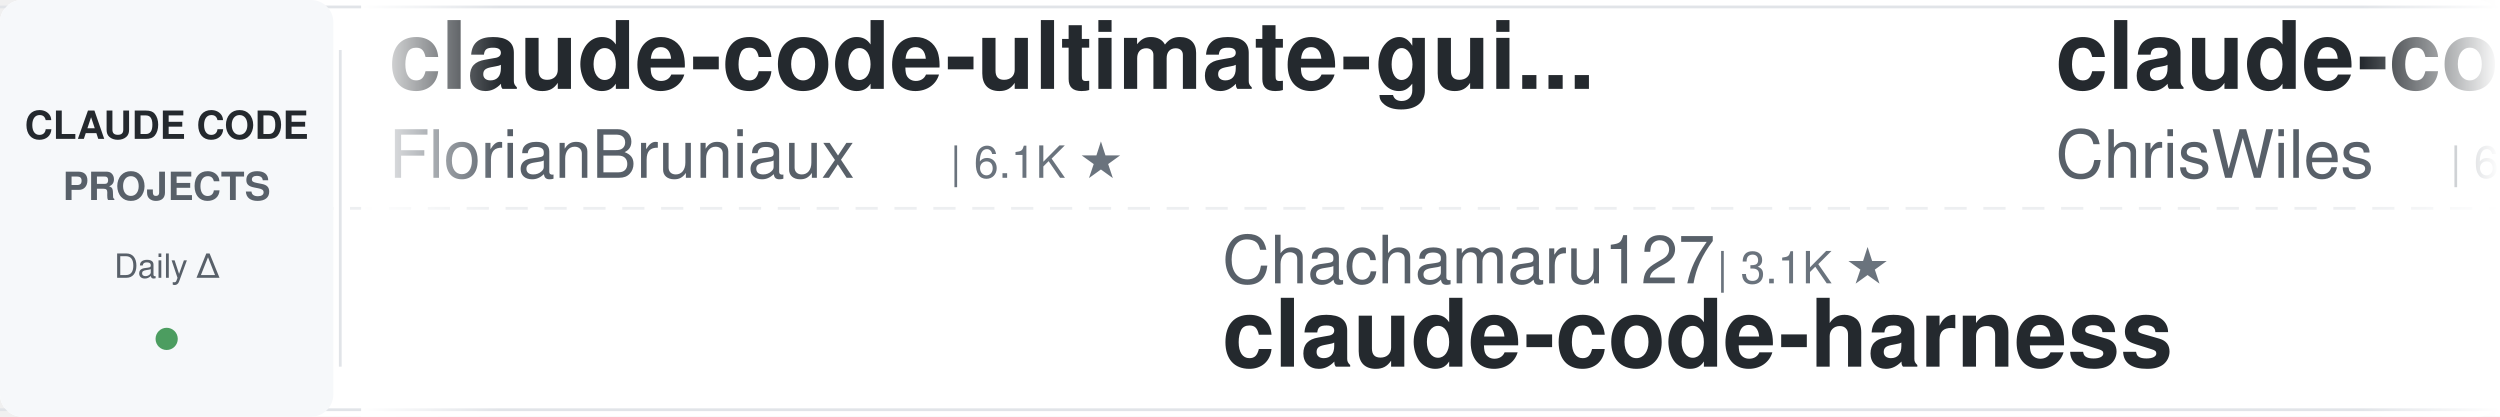
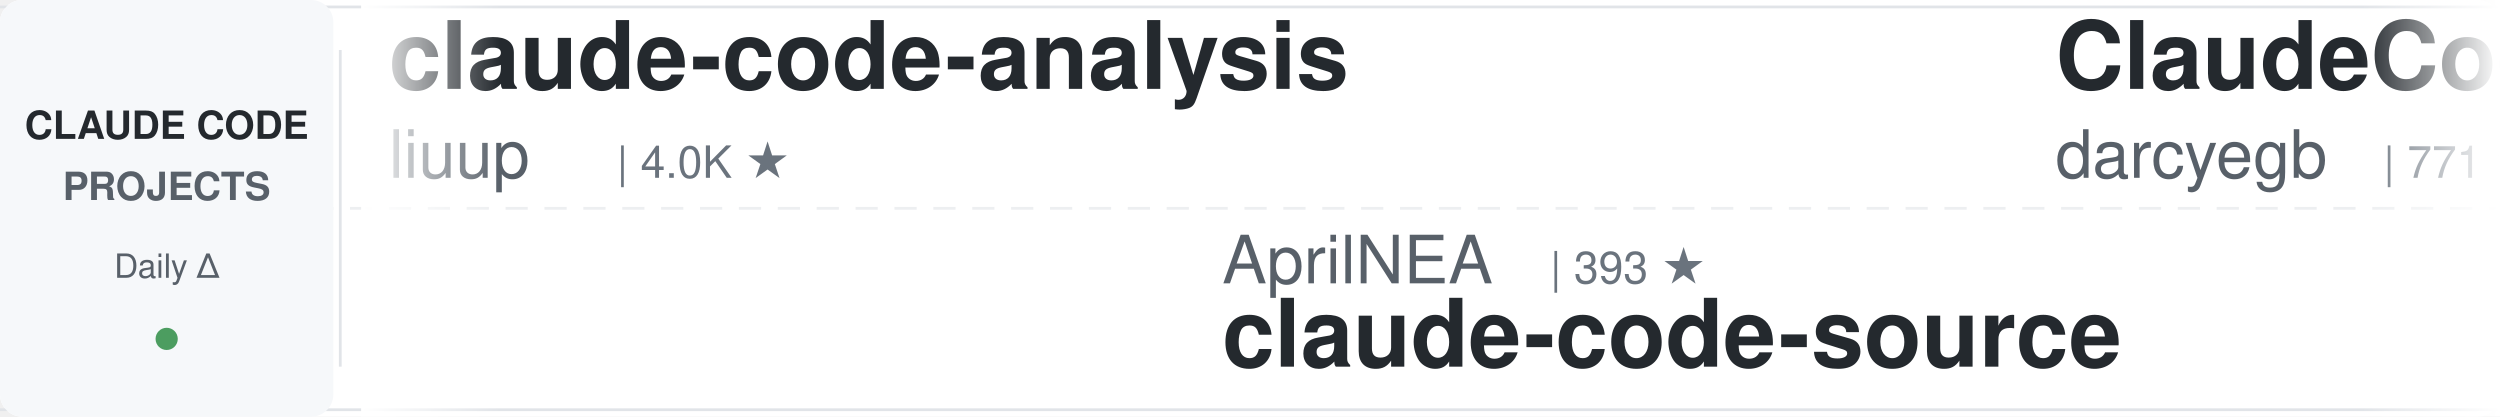
<svg xmlns="http://www.w3.org/2000/svg" width="900" height="150">
  <defs>
    <linearGradient id="leftFade" x1="0%" y1="0%" x2="100%" y2="0%">
      <stop offset="0%" style="stop-color:#ffffff;stop-opacity:1" />
      <stop offset="100%" style="stop-color:#ffffff;stop-opacity:0" />
    </linearGradient>
    <linearGradient id="rightFade" x1="0%" y1="0%" x2="100%" y2="0%">
      <stop offset="0%" style="stop-color:#ffffff;stop-opacity:0" />
      <stop offset="100%" style="stop-color:#ffffff;stop-opacity:1" />
    </linearGradient>
  </defs>
  <rect width="900" height="150" fill="#ffffff" rx="8" />
  <rect x="0" y="2" width="900" height="1" fill="#e1e4e8" />
  <rect x="0" y="147" width="900" height="1" fill="#e1e4e8" />
  <line x1="0" y1="75" x2="900" y2="75" stroke="#e1e4e8" stroke-width="1" stroke-dasharray="8 6" opacity="0.6" />
  <rect x="0" y="0" width="120" height="150" fill="#f6f8fa" rx="8" />
  <text x="60" y="50" font-family="-apple-system, BlinkMacSystemFont, 'Segoe UI', Helvetica, Arial, sans-serif" font-size="14" font-weight="600" fill="#24292e" text-anchor="middle">CLAUDE CODE</text>
  <text x="60" y="72" font-family="-apple-system, BlinkMacSystemFont, 'Segoe UI', Helvetica, Arial, sans-serif" font-size="14" font-weight="600" fill="#586069" text-anchor="middle">PROJECTS</text>
  <text x="60" y="100" font-family="-apple-system, BlinkMacSystemFont, 'Segoe UI', Helvetica, Arial, sans-serif" font-size="12" font-weight="500" fill="#586069" text-anchor="middle">Daily Δ</text>
  <circle cx="60" cy="122" r="4" fill="#22863a" opacity="0.8" />
  <rect x="122" y="18" width="1" height="114" fill="#e1e4e8" />
  <clipPath id="tickerClip">
    <rect x="130" y="0" width="770" height="150" />
  </clipPath>
  <g clip-path="url(#tickerClip)">
    <g id="tickerItems">
      <animateTransform attributeName="transform" attributeType="XML" type="translate" from="0 0" to="-3000 0" dur="54s" repeatCount="indefinite" />
      <g transform="translate(0, 0)">
-         <text x="140" y="32" font-family="-apple-system, BlinkMacSystemFont, 'Segoe UI', Helvetica, Arial, sans-serif" font-size="34" font-weight="600" fill="#24292e">claude-code-ultimate-gui...</text>
-         <text x="140" y="64" font-family="-apple-system, BlinkMacSystemFont, 'Segoe UI', Helvetica, Arial, sans-serif" font-size="24" font-weight="400" fill="#586069">FlorianBruniaux</text>
-         <text x="342" y="64" font-family="-apple-system, BlinkMacSystemFont, 'Segoe UI', Helvetica, Arial, sans-serif" font-size="16" font-weight="500" fill="#6a737d">| 6.1K ★</text>
+         <text x="140" y="32" font-family="-apple-system, BlinkMacSystemFont, 'Segoe UI', Helvetica, Arial, sans-serif" font-size="34" font-weight="600" fill="#24292e">claude-code-analysis</text>
+         <text x="140" y="64" font-family="-apple-system, BlinkMacSystemFont, 'Segoe UI', Helvetica, Arial, sans-serif" font-size="24" font-weight="400" fill="#586069">liuup</text>
+         <text x="222" y="64" font-family="-apple-system, BlinkMacSystemFont, 'Segoe UI', Helvetica, Arial, sans-serif" font-size="16" font-weight="500" fill="#6a737d">| 4.0K ★</text>
      </g>
      <g transform="translate(300, 0)">
-         <text x="140" y="102" font-family="-apple-system, BlinkMacSystemFont, 'Segoe UI', Helvetica, Arial, sans-serif" font-size="24" font-weight="400" fill="#586069">Chachamaru127</text>
-         <text x="318" y="102" font-family="-apple-system, BlinkMacSystemFont, 'Segoe UI', Helvetica, Arial, sans-serif" font-size="16" font-weight="500" fill="#6a737d">| 3.1K ★</text>
-         <text x="140" y="132" font-family="-apple-system, BlinkMacSystemFont, 'Segoe UI', Helvetica, Arial, sans-serif" font-size="34" font-weight="600" fill="#24292e">claude-code-harness</text>
+         <text x="140" y="102" font-family="-apple-system, BlinkMacSystemFont, 'Segoe UI', Helvetica, Arial, sans-serif" font-size="24" font-weight="400" fill="#586069">AprilNEA</text>
+         <text x="258" y="102" font-family="-apple-system, BlinkMacSystemFont, 'Segoe UI', Helvetica, Arial, sans-serif" font-size="16" font-weight="500" fill="#6a737d">| 393 ★</text>
+         <text x="140" y="132" font-family="-apple-system, BlinkMacSystemFont, 'Segoe UI', Helvetica, Arial, sans-serif" font-size="34" font-weight="600" fill="#24292e">claude-code-source</text>
      </g>
      <g transform="translate(600, 0)">
-         <text x="140" y="32" font-family="-apple-system, BlinkMacSystemFont, 'Segoe UI', Helvetica, Arial, sans-serif" font-size="34" font-weight="600" fill="#24292e">claude-code-showcase</text>
-         <text x="140" y="64" font-family="-apple-system, BlinkMacSystemFont, 'Segoe UI', Helvetica, Arial, sans-serif" font-size="24" font-weight="400" fill="#586069">ChrisWiles</text>
-         <text x="282" y="64" font-family="-apple-system, BlinkMacSystemFont, 'Segoe UI', Helvetica, Arial, sans-serif" font-size="16" font-weight="500" fill="#6a737d">| 6.1K ★</text>
+         <text x="140" y="32" font-family="-apple-system, BlinkMacSystemFont, 'Segoe UI', Helvetica, Arial, sans-serif" font-size="34" font-weight="600" fill="#24292e">ClaudeCodeAgents</text>
+         <text x="140" y="64" font-family="-apple-system, BlinkMacSystemFont, 'Segoe UI', Helvetica, Arial, sans-serif" font-size="24" font-weight="400" fill="#586069">darcyegb</text>
+         <text x="258" y="64" font-family="-apple-system, BlinkMacSystemFont, 'Segoe UI', Helvetica, Arial, sans-serif" font-size="16" font-weight="500" fill="#6a737d">| 771 ★</text>
      </g>
      <g transform="translate(900, 0)">
-         <text x="140" y="102" font-family="-apple-system, BlinkMacSystemFont, 'Segoe UI', Helvetica, Arial, sans-serif" font-size="24" font-weight="400" fill="#586069">ding113</text>
-         <text x="246" y="102" font-family="-apple-system, BlinkMacSystemFont, 'Segoe UI', Helvetica, Arial, sans-serif" font-size="16" font-weight="500" fill="#6a737d">| 3.4K ★</text>
-         <text x="140" y="132" font-family="-apple-system, BlinkMacSystemFont, 'Segoe UI', Helvetica, Arial, sans-serif" font-size="34" font-weight="600" fill="#24292e">claude-code-hub</text>
+         <text x="140" y="102" font-family="-apple-system, BlinkMacSystemFont, 'Segoe UI', Helvetica, Arial, sans-serif" font-size="24" font-weight="400" fill="#586069">multica-ai</text>
+         <text x="282" y="102" font-family="-apple-system, BlinkMacSystemFont, 'Segoe UI', Helvetica, Arial, sans-serif" font-size="16" font-weight="500" fill="#6a737d">| 217.2K ★</text>
+         <text x="140" y="132" font-family="-apple-system, BlinkMacSystemFont, 'Segoe UI', Helvetica, Arial, sans-serif" font-size="34" font-weight="600" fill="#24292e">andrej-karpathy-skills</text>
      </g>
      <g transform="translate(1200, 0)">
-         <text x="140" y="32" font-family="-apple-system, BlinkMacSystemFont, 'Segoe UI', Helvetica, Arial, sans-serif" font-size="34" font-weight="600" fill="#24292e">ECC</text>
-         <text x="140" y="64" font-family="-apple-system, BlinkMacSystemFont, 'Segoe UI', Helvetica, Arial, sans-serif" font-size="24" font-weight="400" fill="#586069">affaan-m</text>
-         <text x="258" y="64" font-family="-apple-system, BlinkMacSystemFont, 'Segoe UI', Helvetica, Arial, sans-serif" font-size="16" font-weight="500" fill="#6a737d">| 273.8K ★</text>
+         <text x="140" y="32" font-family="-apple-system, BlinkMacSystemFont, 'Segoe UI', Helvetica, Arial, sans-serif" font-size="34" font-weight="600" fill="#24292e">skills</text>
+         <text x="140" y="64" font-family="-apple-system, BlinkMacSystemFont, 'Segoe UI', Helvetica, Arial, sans-serif" font-size="24" font-weight="400" fill="#586069">anthropics</text>
+         <text x="282" y="64" font-family="-apple-system, BlinkMacSystemFont, 'Segoe UI', Helvetica, Arial, sans-serif" font-size="16" font-weight="500" fill="#6a737d">| 179.9K ★</text>
      </g>
      <g transform="translate(1500, 0)">
-         <text x="140" y="102" font-family="-apple-system, BlinkMacSystemFont, 'Segoe UI', Helvetica, Arial, sans-serif" font-size="24" font-weight="400" fill="#586069">Windy3f3f3f3f</text>
-         <text x="318" y="102" font-family="-apple-system, BlinkMacSystemFont, 'Segoe UI', Helvetica, Arial, sans-serif" font-size="16" font-weight="500" fill="#6a737d">| 3.7K ★</text>
-         <text x="140" y="132" font-family="-apple-system, BlinkMacSystemFont, 'Segoe UI', Helvetica, Arial, sans-serif" font-size="34" font-weight="600" fill="#24292e">how-claude-code-works</text>
+         <text x="140" y="102" font-family="-apple-system, BlinkMacSystemFont, 'Segoe UI', Helvetica, Arial, sans-serif" font-size="24" font-weight="400" fill="#586069">anthropics</text>
+         <text x="282" y="102" font-family="-apple-system, BlinkMacSystemFont, 'Segoe UI', Helvetica, Arial, sans-serif" font-size="16" font-weight="500" fill="#6a737d">| 9.4K ★</text>
+         <text x="140" y="132" font-family="-apple-system, BlinkMacSystemFont, 'Segoe UI', Helvetica, Arial, sans-serif" font-size="34" font-weight="600" fill="#24292e">claude-code-action</text>
      </g>
      <g transform="translate(1800, 0)">
-         <text x="140" y="32" font-family="-apple-system, BlinkMacSystemFont, 'Segoe UI', Helvetica, Arial, sans-serif" font-size="34" font-weight="600" fill="#24292e">Claude-Code-Game-Studios</text>
-         <text x="140" y="64" font-family="-apple-system, BlinkMacSystemFont, 'Segoe UI', Helvetica, Arial, sans-serif" font-size="24" font-weight="400" fill="#586069">Donchitos</text>
-         <text x="270" y="64" font-family="-apple-system, BlinkMacSystemFont, 'Segoe UI', Helvetica, Arial, sans-serif" font-size="16" font-weight="500" fill="#6a737d">| 25.8K ★</text>
+         <text x="140" y="32" font-family="-apple-system, BlinkMacSystemFont, 'Segoe UI', Helvetica, Arial, sans-serif" font-size="34" font-weight="600" fill="#24292e">claude-code-proxy</text>
+         <text x="140" y="64" font-family="-apple-system, BlinkMacSystemFont, 'Segoe UI', Helvetica, Arial, sans-serif" font-size="24" font-weight="400" fill="#586069">fuergaosi233</text>
+         <text x="306" y="64" font-family="-apple-system, BlinkMacSystemFont, 'Segoe UI', Helvetica, Arial, sans-serif" font-size="16" font-weight="500" fill="#6a737d">| 2.8K ★</text>
      </g>
      <g transform="translate(2100, 0)">
-         <text x="140" y="102" font-family="-apple-system, BlinkMacSystemFont, 'Segoe UI', Helvetica, Arial, sans-serif" font-size="24" font-weight="400" fill="#586069">diet103</text>
-         <text x="246" y="102" font-family="-apple-system, BlinkMacSystemFont, 'Segoe UI', Helvetica, Arial, sans-serif" font-size="16" font-weight="500" fill="#6a737d">| 10.0K ★</text>
-         <text x="140" y="132" font-family="-apple-system, BlinkMacSystemFont, 'Segoe UI', Helvetica, Arial, sans-serif" font-size="34" font-weight="600" fill="#24292e">claude-code-infrastructu...</text>
+         <text x="140" y="102" font-family="-apple-system, BlinkMacSystemFont, 'Segoe UI', Helvetica, Arial, sans-serif" font-size="24" font-weight="400" fill="#586069">luyao618</text>
+         <text x="258" y="102" font-family="-apple-system, BlinkMacSystemFont, 'Segoe UI', Helvetica, Arial, sans-serif" font-size="16" font-weight="500" fill="#6a737d">| 1.7K ★</text>
+         <text x="140" y="132" font-family="-apple-system, BlinkMacSystemFont, 'Segoe UI', Helvetica, Arial, sans-serif" font-size="34" font-weight="600" fill="#24292e">Claude-Code-Source-Study</text>
      </g>
      <g transform="translate(2400, 0)">
-         <text x="140" y="32" font-family="-apple-system, BlinkMacSystemFont, 'Segoe UI', Helvetica, Arial, sans-serif" font-size="34" font-weight="600" fill="#24292e">claude-code-skills</text>
-         <text x="140" y="64" font-family="-apple-system, BlinkMacSystemFont, 'Segoe UI', Helvetica, Arial, sans-serif" font-size="24" font-weight="400" fill="#586069">daymade</text>
-         <text x="246" y="64" font-family="-apple-system, BlinkMacSystemFont, 'Segoe UI', Helvetica, Arial, sans-serif" font-size="16" font-weight="500" fill="#6a737d">| 1.4K ★</text>
+         <text x="140" y="32" font-family="-apple-system, BlinkMacSystemFont, 'Segoe UI', Helvetica, Arial, sans-serif" font-size="34" font-weight="600" fill="#24292e">learn-claude-code</text>
+         <text x="140" y="64" font-family="-apple-system, BlinkMacSystemFont, 'Segoe UI', Helvetica, Arial, sans-serif" font-size="24" font-weight="400" fill="#586069">shareAI-lab</text>
+         <text x="294" y="64" font-family="-apple-system, BlinkMacSystemFont, 'Segoe UI', Helvetica, Arial, sans-serif" font-size="16" font-weight="500" fill="#6a737d">| 78.1K ★</text>
      </g>
      <g transform="translate(2700, 0)">
-         <text x="140" y="102" font-family="-apple-system, BlinkMacSystemFont, 'Segoe UI', Helvetica, Arial, sans-serif" font-size="24" font-weight="400" fill="#586069">shareAI-lab</text>
-         <text x="294" y="102" font-family="-apple-system, BlinkMacSystemFont, 'Segoe UI', Helvetica, Arial, sans-serif" font-size="16" font-weight="500" fill="#6a737d">| 78.0K ★</text>
-         <text x="140" y="132" font-family="-apple-system, BlinkMacSystemFont, 'Segoe UI', Helvetica, Arial, sans-serif" font-size="34" font-weight="600" fill="#24292e">learn-claude-code</text>
+         <text x="140" y="102" font-family="-apple-system, BlinkMacSystemFont, 'Segoe UI', Helvetica, Arial, sans-serif" font-size="24" font-weight="400" fill="#586069">xu-xiang</text>
+         <text x="258" y="102" font-family="-apple-system, BlinkMacSystemFont, 'Segoe UI', Helvetica, Arial, sans-serif" font-size="16" font-weight="500" fill="#6a737d">| 2.0K ★</text>
+         <text x="140" y="132" font-family="-apple-system, BlinkMacSystemFont, 'Segoe UI', Helvetica, Arial, sans-serif" font-size="34" font-weight="600" fill="#24292e">everything-claude-code-z...</text>
      </g>
      <g transform="translate(3000, 0)">
-         <text x="140" y="32" font-family="-apple-system, BlinkMacSystemFont, 'Segoe UI', Helvetica, Arial, sans-serif" font-size="34" font-weight="600" fill="#24292e">claude-code-ultimate-gui...</text>
-         <text x="140" y="64" font-family="-apple-system, BlinkMacSystemFont, 'Segoe UI', Helvetica, Arial, sans-serif" font-size="24" font-weight="400" fill="#586069">FlorianBruniaux</text>
-         <text x="342" y="64" font-family="-apple-system, BlinkMacSystemFont, 'Segoe UI', Helvetica, Arial, sans-serif" font-size="16" font-weight="500" fill="#6a737d">| 6.1K ★</text>
+         <text x="140" y="32" font-family="-apple-system, BlinkMacSystemFont, 'Segoe UI', Helvetica, Arial, sans-serif" font-size="34" font-weight="600" fill="#24292e">claude-code-analysis</text>
+         <text x="140" y="64" font-family="-apple-system, BlinkMacSystemFont, 'Segoe UI', Helvetica, Arial, sans-serif" font-size="24" font-weight="400" fill="#586069">liuup</text>
+         <text x="222" y="64" font-family="-apple-system, BlinkMacSystemFont, 'Segoe UI', Helvetica, Arial, sans-serif" font-size="16" font-weight="500" fill="#6a737d">| 4.0K ★</text>
      </g>
      <g transform="translate(3300, 0)">
-         <text x="140" y="102" font-family="-apple-system, BlinkMacSystemFont, 'Segoe UI', Helvetica, Arial, sans-serif" font-size="24" font-weight="400" fill="#586069">Chachamaru127</text>
-         <text x="318" y="102" font-family="-apple-system, BlinkMacSystemFont, 'Segoe UI', Helvetica, Arial, sans-serif" font-size="16" font-weight="500" fill="#6a737d">| 3.1K ★</text>
-         <text x="140" y="132" font-family="-apple-system, BlinkMacSystemFont, 'Segoe UI', Helvetica, Arial, sans-serif" font-size="34" font-weight="600" fill="#24292e">claude-code-harness</text>
+         <text x="140" y="102" font-family="-apple-system, BlinkMacSystemFont, 'Segoe UI', Helvetica, Arial, sans-serif" font-size="24" font-weight="400" fill="#586069">AprilNEA</text>
+         <text x="258" y="102" font-family="-apple-system, BlinkMacSystemFont, 'Segoe UI', Helvetica, Arial, sans-serif" font-size="16" font-weight="500" fill="#6a737d">| 393 ★</text>
+         <text x="140" y="132" font-family="-apple-system, BlinkMacSystemFont, 'Segoe UI', Helvetica, Arial, sans-serif" font-size="34" font-weight="600" fill="#24292e">claude-code-source</text>
      </g>
      <g transform="translate(3600, 0)">
-         <text x="140" y="32" font-family="-apple-system, BlinkMacSystemFont, 'Segoe UI', Helvetica, Arial, sans-serif" font-size="34" font-weight="600" fill="#24292e">claude-code-showcase</text>
-         <text x="140" y="64" font-family="-apple-system, BlinkMacSystemFont, 'Segoe UI', Helvetica, Arial, sans-serif" font-size="24" font-weight="400" fill="#586069">ChrisWiles</text>
-         <text x="282" y="64" font-family="-apple-system, BlinkMacSystemFont, 'Segoe UI', Helvetica, Arial, sans-serif" font-size="16" font-weight="500" fill="#6a737d">| 6.1K ★</text>
+         <text x="140" y="32" font-family="-apple-system, BlinkMacSystemFont, 'Segoe UI', Helvetica, Arial, sans-serif" font-size="34" font-weight="600" fill="#24292e">ClaudeCodeAgents</text>
+         <text x="140" y="64" font-family="-apple-system, BlinkMacSystemFont, 'Segoe UI', Helvetica, Arial, sans-serif" font-size="24" font-weight="400" fill="#586069">darcyegb</text>
+         <text x="258" y="64" font-family="-apple-system, BlinkMacSystemFont, 'Segoe UI', Helvetica, Arial, sans-serif" font-size="16" font-weight="500" fill="#6a737d">| 771 ★</text>
      </g>
      <g transform="translate(3900, 0)">
-         <text x="140" y="102" font-family="-apple-system, BlinkMacSystemFont, 'Segoe UI', Helvetica, Arial, sans-serif" font-size="24" font-weight="400" fill="#586069">ding113</text>
-         <text x="246" y="102" font-family="-apple-system, BlinkMacSystemFont, 'Segoe UI', Helvetica, Arial, sans-serif" font-size="16" font-weight="500" fill="#6a737d">| 3.4K ★</text>
-         <text x="140" y="132" font-family="-apple-system, BlinkMacSystemFont, 'Segoe UI', Helvetica, Arial, sans-serif" font-size="34" font-weight="600" fill="#24292e">claude-code-hub</text>
+         <text x="140" y="102" font-family="-apple-system, BlinkMacSystemFont, 'Segoe UI', Helvetica, Arial, sans-serif" font-size="24" font-weight="400" fill="#586069">multica-ai</text>
+         <text x="282" y="102" font-family="-apple-system, BlinkMacSystemFont, 'Segoe UI', Helvetica, Arial, sans-serif" font-size="16" font-weight="500" fill="#6a737d">| 217.2K ★</text>
+         <text x="140" y="132" font-family="-apple-system, BlinkMacSystemFont, 'Segoe UI', Helvetica, Arial, sans-serif" font-size="34" font-weight="600" fill="#24292e">andrej-karpathy-skills</text>
      </g>
    </g>
  </g>
  <rect x="130" y="0" width="50" height="150" fill="url(#leftFade)" />
  <rect x="850" y="0" width="50" height="150" fill="url(#rightFade)" />
</svg>
